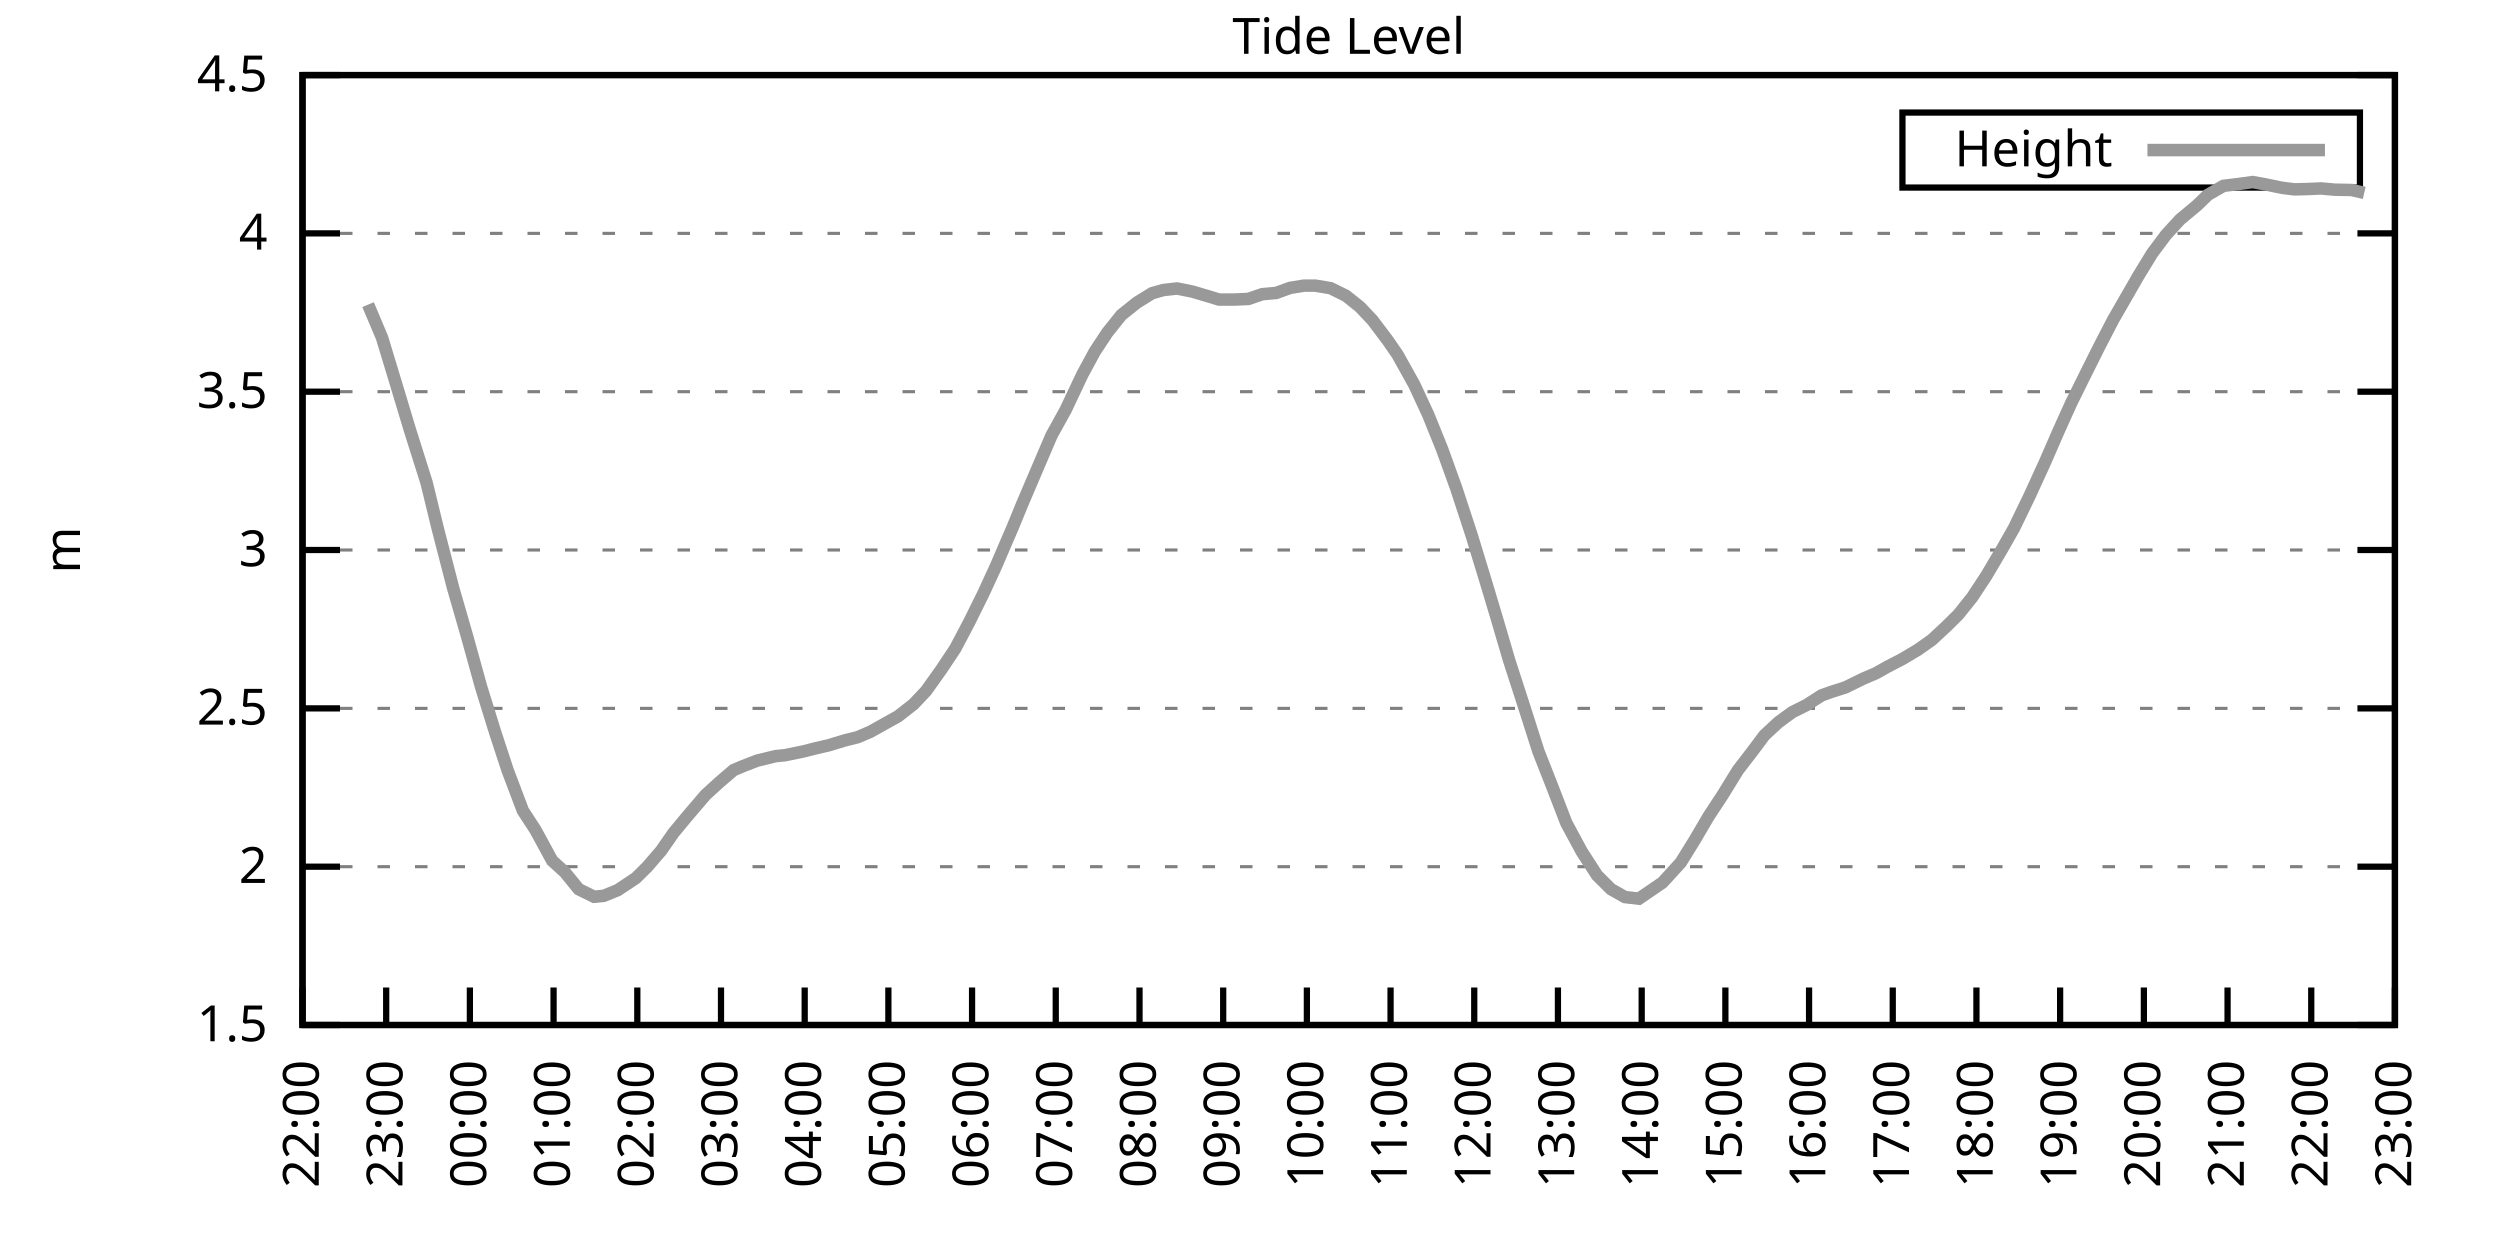
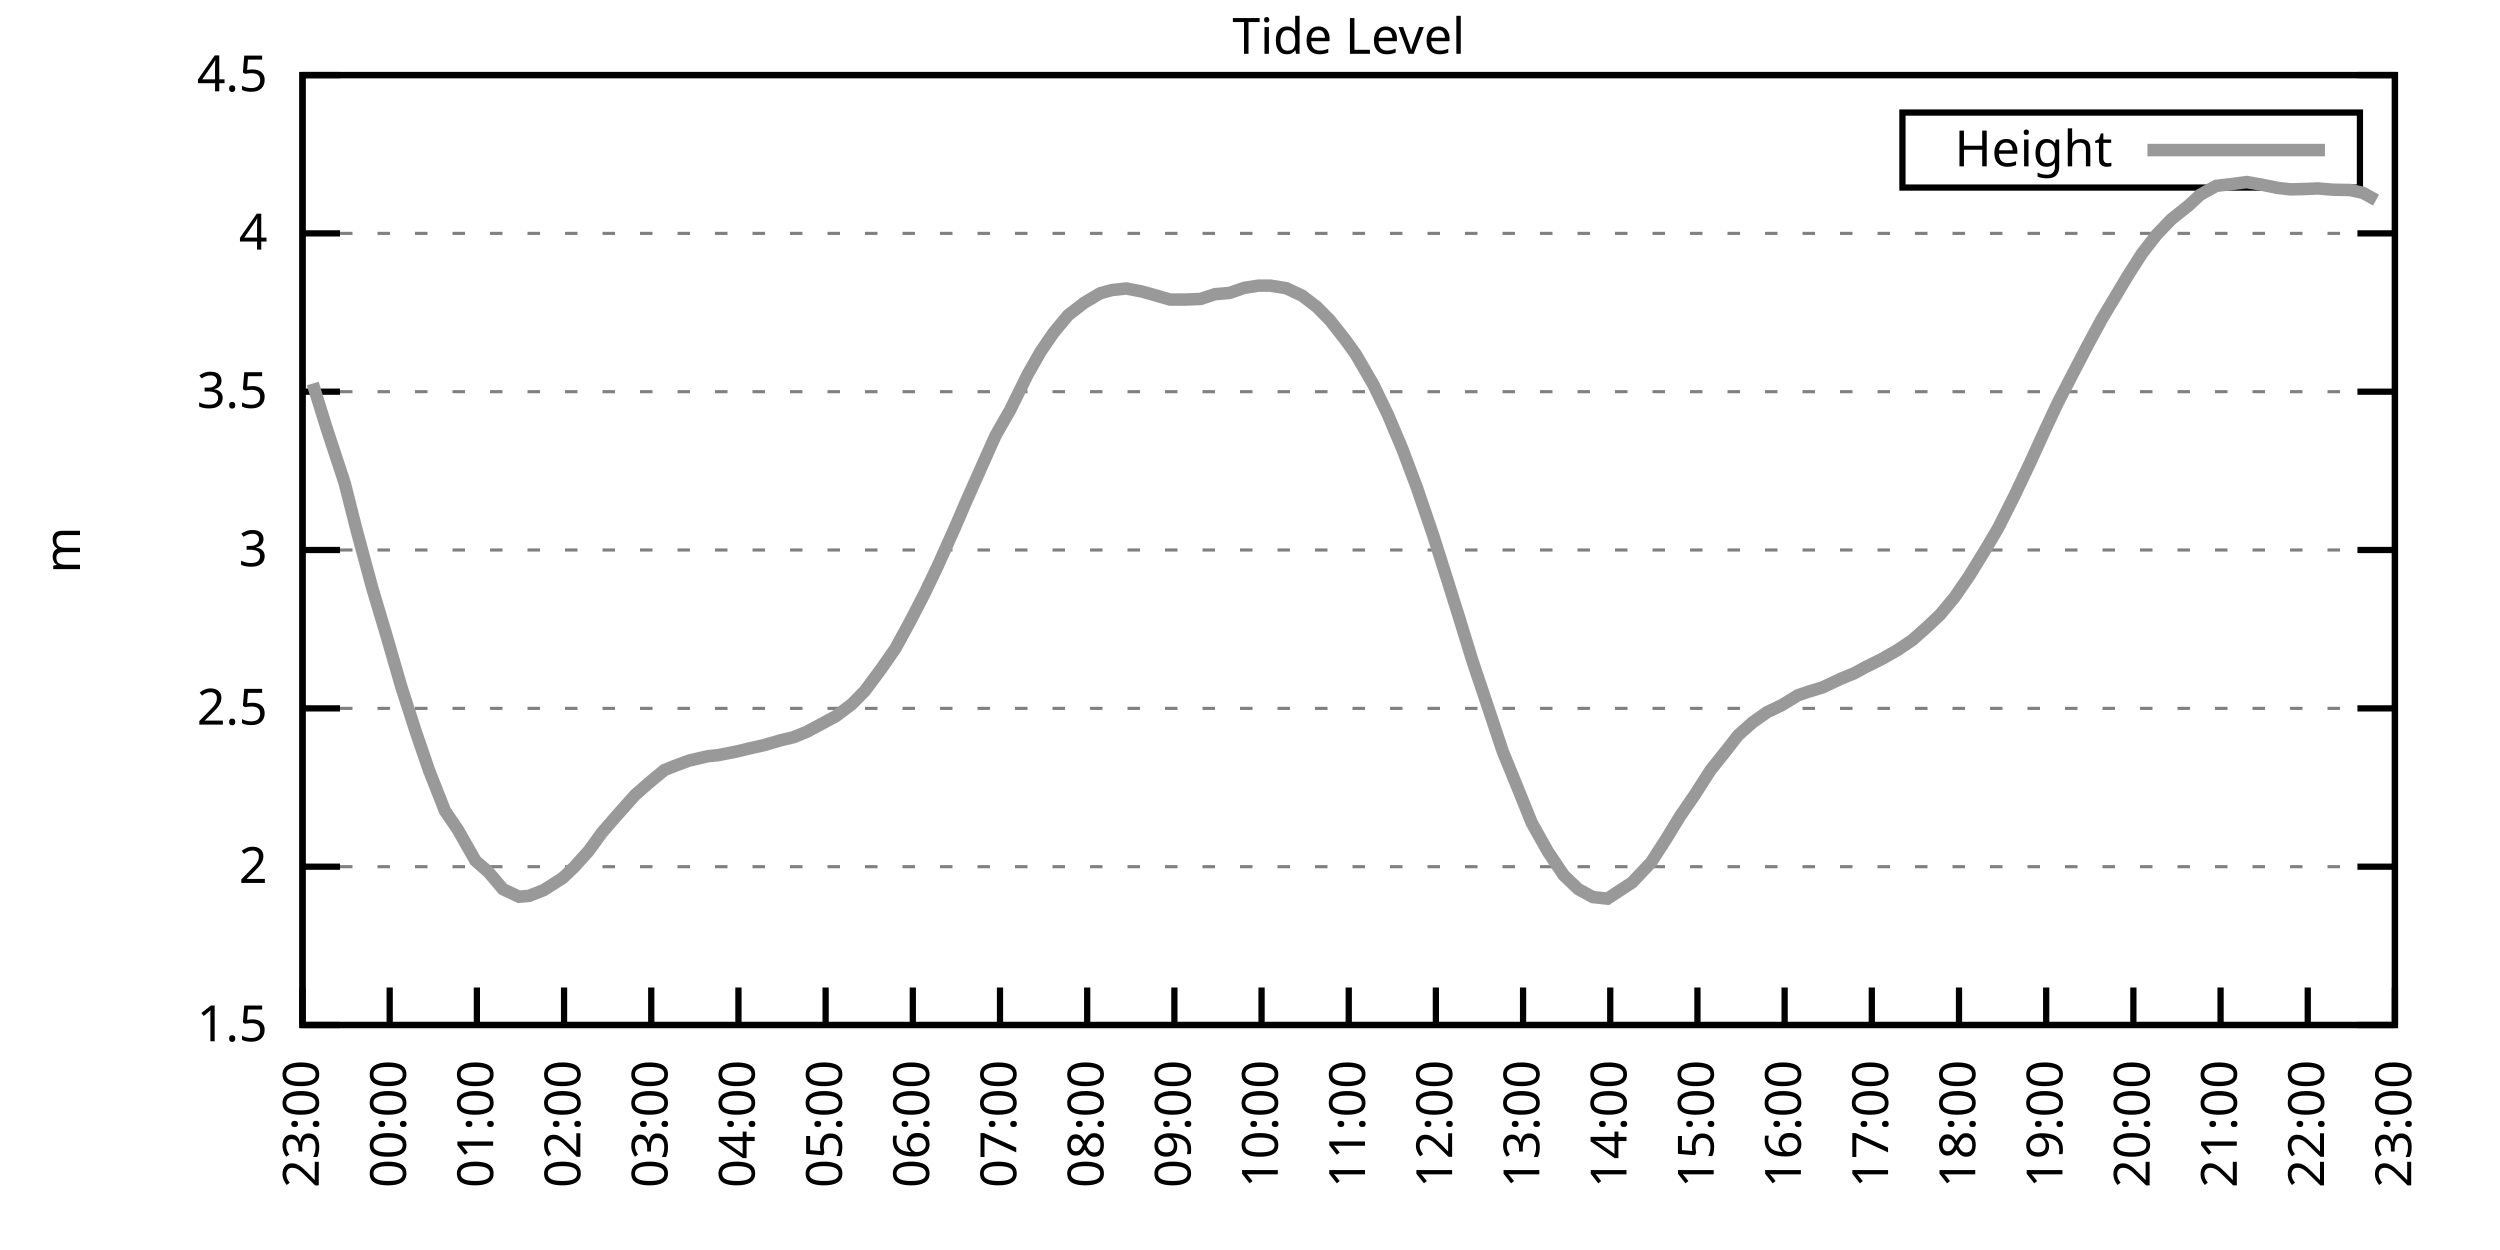
<svg xmlns="http://www.w3.org/2000/svg" xmlns:xlink="http://www.w3.org/1999/xlink" width="400" height="200" viewBox="0 0 400 200">
  <g id="gnuplot_canvas">
    <rect x="0" y="0" width="400" height="200" fill="none" />
    <defs>
      <circle id="gpDot" r="0.5" stroke-width="0.5" stroke="currentColor" />
      <path id="gpPt0" stroke-width="0.333" stroke="currentColor" d="M-1,0 h2 M0,-1 v2" />
      <path id="gpPt1" stroke-width="0.333" stroke="currentColor" d="M-1,-1 L1,1 M1,-1 L-1,1" />
      <path id="gpPt2" stroke-width="0.333" stroke="currentColor" d="M-1,0 L1,0 M0,-1 L0,1 M-1,-1 L1,1 M-1,1 L1,-1" />
      <rect id="gpPt3" stroke-width="0.333" stroke="currentColor" x="-1" y="-1" width="2" height="2" />
      <rect id="gpPt4" stroke-width="0.333" stroke="currentColor" fill="currentColor" x="-1" y="-1" width="2" height="2" />
      <circle id="gpPt5" stroke-width="0.333" stroke="currentColor" cx="0" cy="0" r="1" />
      <use xlink:href="#gpPt5" id="gpPt6" fill="currentColor" stroke="none" />
      <path id="gpPt7" stroke-width="0.333" stroke="currentColor" d="M0,-1.33 L-1.33,0.67 L1.33,0.67 z" />
      <use xlink:href="#gpPt7" id="gpPt8" fill="currentColor" stroke="none" />
      <use xlink:href="#gpPt7" id="gpPt9" stroke="currentColor" transform="rotate(180)" />
      <use xlink:href="#gpPt9" id="gpPt10" fill="currentColor" stroke="none" />
      <use xlink:href="#gpPt3" id="gpPt11" stroke="currentColor" transform="rotate(45)" />
      <use xlink:href="#gpPt11" id="gpPt12" fill="currentColor" stroke="none" />
      <path id="gpPt13" stroke-width="0.333" stroke="currentColor" d="M0,1.330 L1.265,0.411 L0.782,-1.067 L-0.782,-1.076 L-1.265,0.411 z" />
      <use xlink:href="#gpPt13" id="gpPt14" fill="currentColor" stroke="none" />
      <filter id="textbox" filterUnits="objectBoundingBox" x="0" y="0" height="1" width="1">
        <feFlood flood-color="white" flood-opacity="1" result="bgnd" />
        <feComposite in="SourceGraphic" in2="bgnd" operator="atop" />
      </filter>
      <filter id="greybox" filterUnits="objectBoundingBox" x="0" y="0" height="1" width="1">
        <feFlood flood-color="lightgrey" flood-opacity="1" result="grey" />
        <feComposite in="SourceGraphic" in2="grey" operator="atop" />
      </filter>
    </defs>
    <g fill="none" color="white" stroke="currentColor" stroke-width="1.00" stroke-linecap="butt" stroke-linejoin="miter">
</g>
    <g fill="none" color="black" stroke="currentColor" stroke-width="1.00" stroke-linecap="butt" stroke-linejoin="miter">
      <g stroke="none" shape-rendering="crispEdges">
        <polygon fill="rgb(255, 255, 255)" points="48.40,164.00 383.18,164.00 383.18,12.02 48.40,12.02 " />
      </g>
    </g>
    <g fill="none" color="black" stroke="currentColor" stroke-width="1.00" stroke-linecap="butt" stroke-linejoin="miter">
</g>
    <g fill="none" color="black" stroke="black" stroke-width="0.50" stroke-linecap="butt" stroke-linejoin="miter">
</g>
    <g fill="none" color="gray" stroke="currentColor" stroke-width="0.50" stroke-linecap="butt" stroke-linejoin="miter">
      <path stroke="gray" stroke-dasharray="2,4" class="gridline" d="M48.40,164.00 L383.19,164.00  " />
    </g>
    <g fill="none" color="gray" stroke="gray" stroke-width="1.00" stroke-linecap="butt" stroke-linejoin="miter">
</g>
    <g fill="none" color="black" stroke="currentColor" stroke-width="1.00" stroke-linecap="butt" stroke-linejoin="miter">
      <path stroke="black" d="M48.40,164.00 L54.40,164.00 M383.19,164.00 L377.19,164.00  " />
      <g transform="translate(42.80,166.60)" stroke="none" fill="black" font-family="Sans" font-size="8.00" text-anchor="end">
        <text>
          <tspan font-family="Sans"> 1.5</tspan>
        </text>
      </g>
    </g>
    <g fill="none" color="black" stroke="currentColor" stroke-width="1.00" stroke-linecap="butt" stroke-linejoin="miter">
</g>
    <g fill="none" color="black" stroke="black" stroke-width="0.50" stroke-linecap="butt" stroke-linejoin="miter">
</g>
    <g fill="none" color="gray" stroke="currentColor" stroke-width="0.50" stroke-linecap="butt" stroke-linejoin="miter">
      <path stroke="gray" stroke-dasharray="2,4" class="gridline" d="M48.40,138.67 L383.19,138.67  " />
    </g>
    <g fill="none" color="gray" stroke="gray" stroke-width="1.00" stroke-linecap="butt" stroke-linejoin="miter">
</g>
    <g fill="none" color="black" stroke="currentColor" stroke-width="1.00" stroke-linecap="butt" stroke-linejoin="miter">
      <path stroke="black" d="M48.40,138.67 L54.40,138.67 M383.19,138.67 L377.19,138.67  " />
      <g transform="translate(42.80,141.27)" stroke="none" fill="black" font-family="Sans" font-size="8.00" text-anchor="end">
        <text>
          <tspan font-family="Sans"> 2</tspan>
        </text>
      </g>
    </g>
    <g fill="none" color="black" stroke="currentColor" stroke-width="1.00" stroke-linecap="butt" stroke-linejoin="miter">
</g>
    <g fill="none" color="black" stroke="black" stroke-width="0.50" stroke-linecap="butt" stroke-linejoin="miter">
</g>
    <g fill="none" color="gray" stroke="currentColor" stroke-width="0.50" stroke-linecap="butt" stroke-linejoin="miter">
      <path stroke="gray" stroke-dasharray="2,4" class="gridline" d="M48.40,113.34 L383.19,113.34  " />
    </g>
    <g fill="none" color="gray" stroke="gray" stroke-width="1.00" stroke-linecap="butt" stroke-linejoin="miter">
</g>
    <g fill="none" color="black" stroke="currentColor" stroke-width="1.00" stroke-linecap="butt" stroke-linejoin="miter">
      <path stroke="black" d="M48.40,113.34 L54.40,113.34 M383.19,113.34 L377.19,113.34  " />
      <g transform="translate(42.80,115.94)" stroke="none" fill="black" font-family="Sans" font-size="8.00" text-anchor="end">
        <text>
          <tspan font-family="Sans"> 2.5</tspan>
        </text>
      </g>
    </g>
    <g fill="none" color="black" stroke="currentColor" stroke-width="1.00" stroke-linecap="butt" stroke-linejoin="miter">
</g>
    <g fill="none" color="black" stroke="black" stroke-width="0.50" stroke-linecap="butt" stroke-linejoin="miter">
</g>
    <g fill="none" color="gray" stroke="currentColor" stroke-width="0.50" stroke-linecap="butt" stroke-linejoin="miter">
      <path stroke="gray" stroke-dasharray="2,4" class="gridline" d="M48.40,88.00 L383.19,88.00  " />
    </g>
    <g fill="none" color="gray" stroke="gray" stroke-width="1.00" stroke-linecap="butt" stroke-linejoin="miter">
</g>
    <g fill="none" color="black" stroke="currentColor" stroke-width="1.00" stroke-linecap="butt" stroke-linejoin="miter">
      <path stroke="black" d="M48.40,88.00 L54.40,88.00 M383.19,88.00 L377.19,88.00  " />
      <g transform="translate(42.80,90.60)" stroke="none" fill="black" font-family="Sans" font-size="8.00" text-anchor="end">
        <text>
          <tspan font-family="Sans"> 3</tspan>
        </text>
      </g>
    </g>
    <g fill="none" color="black" stroke="currentColor" stroke-width="1.00" stroke-linecap="butt" stroke-linejoin="miter">
</g>
    <g fill="none" color="black" stroke="black" stroke-width="0.50" stroke-linecap="butt" stroke-linejoin="miter">
</g>
    <g fill="none" color="gray" stroke="currentColor" stroke-width="0.50" stroke-linecap="butt" stroke-linejoin="miter">
      <path stroke="gray" stroke-dasharray="2,4" class="gridline" d="M48.40,62.67 L383.19,62.67  " />
    </g>
    <g fill="none" color="gray" stroke="gray" stroke-width="1.00" stroke-linecap="butt" stroke-linejoin="miter">
</g>
    <g fill="none" color="black" stroke="currentColor" stroke-width="1.00" stroke-linecap="butt" stroke-linejoin="miter">
      <path stroke="black" d="M48.40,62.67 L54.40,62.67 M383.19,62.67 L377.19,62.67  " />
      <g transform="translate(42.80,65.27)" stroke="none" fill="black" font-family="Sans" font-size="8.00" text-anchor="end">
        <text>
          <tspan font-family="Sans"> 3.5</tspan>
        </text>
      </g>
    </g>
    <g fill="none" color="black" stroke="currentColor" stroke-width="1.00" stroke-linecap="butt" stroke-linejoin="miter">
</g>
    <g fill="none" color="black" stroke="black" stroke-width="0.50" stroke-linecap="butt" stroke-linejoin="miter">
</g>
    <g fill="none" color="gray" stroke="currentColor" stroke-width="0.50" stroke-linecap="butt" stroke-linejoin="miter">
      <path stroke="gray" stroke-dasharray="2,4" class="gridline" d="M48.40,37.34 L383.19,37.34  " />
    </g>
    <g fill="none" color="gray" stroke="gray" stroke-width="1.00" stroke-linecap="butt" stroke-linejoin="miter">
</g>
    <g fill="none" color="black" stroke="currentColor" stroke-width="1.00" stroke-linecap="butt" stroke-linejoin="miter">
      <path stroke="black" d="M48.40,37.34 L54.40,37.34 M383.19,37.34 L377.19,37.34  " />
      <g transform="translate(42.80,39.94)" stroke="none" fill="black" font-family="Sans" font-size="8.00" text-anchor="end">
        <text>
          <tspan font-family="Sans"> 4</tspan>
        </text>
      </g>
    </g>
    <g fill="none" color="black" stroke="currentColor" stroke-width="1.00" stroke-linecap="butt" stroke-linejoin="miter">
</g>
    <g fill="none" color="black" stroke="black" stroke-width="0.50" stroke-linecap="butt" stroke-linejoin="miter">
</g>
    <g fill="none" color="gray" stroke="currentColor" stroke-width="0.50" stroke-linecap="butt" stroke-linejoin="miter">
      <path stroke="gray" stroke-dasharray="2,4" class="gridline" d="M48.40,12.01 L383.19,12.01  " />
    </g>
    <g fill="none" color="gray" stroke="gray" stroke-width="1.00" stroke-linecap="butt" stroke-linejoin="miter">
</g>
    <g fill="none" color="black" stroke="currentColor" stroke-width="1.00" stroke-linecap="butt" stroke-linejoin="miter">
      <path stroke="black" d="M48.40,12.01 L54.40,12.01 M383.19,12.01 L377.19,12.01  " />
      <g transform="translate(42.80,14.61)" stroke="none" fill="black" font-family="Sans" font-size="8.00" text-anchor="end">
        <text>
          <tspan font-family="Sans"> 4.5</tspan>
        </text>
      </g>
    </g>
    <g fill="none" color="black" stroke="currentColor" stroke-width="1.00" stroke-linecap="butt" stroke-linejoin="miter">
      <path stroke="black" d="M48.40,164.00 L48.40,158.00  " />
      <g transform="translate(51.00,169.60) rotate(270.00)" stroke="none" fill="black" font-family="Sans" font-size="8.00" text-anchor="end">
        <text>
-           <tspan font-family="Sans">22:00</tspan>
-         </text>
-       </g>
-     </g>
-     <g fill="none" color="black" stroke="currentColor" stroke-width="1.00" stroke-linecap="butt" stroke-linejoin="miter">
-       <path stroke="black" d="M61.79,164.00 L61.79,158.00  " />
-       <g transform="translate(64.39,169.60) rotate(270.00)" stroke="none" fill="black" font-family="Sans" font-size="8.00" text-anchor="end">
-         <text>
          <tspan font-family="Sans">23:00</tspan>
        </text>
      </g>
    </g>
    <g fill="none" color="black" stroke="currentColor" stroke-width="1.00" stroke-linecap="butt" stroke-linejoin="miter">
-       <path stroke="black" d="M75.18,164.00 L75.18,158.00  " />
-       <g transform="translate(77.78,169.60) rotate(270.00)" stroke="none" fill="black" font-family="Sans" font-size="8.00" text-anchor="end">
+       <path stroke="black" d="M62.35,164.00 L62.35,158.00  " />
+       <g transform="translate(64.95,169.60) rotate(270.00)" stroke="none" fill="black" font-family="Sans" font-size="8.00" text-anchor="end">
        <text>
          <tspan font-family="Sans">00:00</tspan>
        </text>
      </g>
    </g>
    <g fill="none" color="black" stroke="currentColor" stroke-width="1.00" stroke-linecap="butt" stroke-linejoin="miter">
-       <path stroke="black" d="M88.57,164.00 L88.57,158.00  " />
-       <g transform="translate(91.17,169.60) rotate(270.00)" stroke="none" fill="black" font-family="Sans" font-size="8.00" text-anchor="end">
+       <path stroke="black" d="M76.30,164.00 L76.30,158.00  " />
+       <g transform="translate(78.90,169.60) rotate(270.00)" stroke="none" fill="black" font-family="Sans" font-size="8.00" text-anchor="end">
        <text>
          <tspan font-family="Sans">01:00</tspan>
        </text>
      </g>
    </g>
    <g fill="none" color="black" stroke="currentColor" stroke-width="1.00" stroke-linecap="butt" stroke-linejoin="miter">
-       <path stroke="black" d="M101.97,164.00 L101.97,158.00  " />
-       <g transform="translate(104.57,169.60) rotate(270.00)" stroke="none" fill="black" font-family="Sans" font-size="8.00" text-anchor="end">
+       <path stroke="black" d="M90.25,164.00 L90.25,158.00  " />
+       <g transform="translate(92.85,169.60) rotate(270.00)" stroke="none" fill="black" font-family="Sans" font-size="8.00" text-anchor="end">
        <text>
          <tspan font-family="Sans">02:00</tspan>
        </text>
      </g>
    </g>
    <g fill="none" color="black" stroke="currentColor" stroke-width="1.00" stroke-linecap="butt" stroke-linejoin="miter">
-       <path stroke="black" d="M115.36,164.00 L115.36,158.00  " />
-       <g transform="translate(117.96,169.60) rotate(270.00)" stroke="none" fill="black" font-family="Sans" font-size="8.00" text-anchor="end">
+       <path stroke="black" d="M104.20,164.00 L104.20,158.00  " />
+       <g transform="translate(106.80,169.60) rotate(270.00)" stroke="none" fill="black" font-family="Sans" font-size="8.00" text-anchor="end">
        <text>
          <tspan font-family="Sans">03:00</tspan>
        </text>
      </g>
    </g>
    <g fill="none" color="black" stroke="currentColor" stroke-width="1.00" stroke-linecap="butt" stroke-linejoin="miter">
-       <path stroke="black" d="M128.75,164.00 L128.75,158.00  " />
-       <g transform="translate(131.35,169.60) rotate(270.00)" stroke="none" fill="black" font-family="Sans" font-size="8.00" text-anchor="end">
+       <path stroke="black" d="M118.15,164.00 L118.15,158.00  " />
+       <g transform="translate(120.75,169.60) rotate(270.00)" stroke="none" fill="black" font-family="Sans" font-size="8.00" text-anchor="end">
        <text>
          <tspan font-family="Sans">04:00</tspan>
        </text>
      </g>
    </g>
    <g fill="none" color="black" stroke="currentColor" stroke-width="1.00" stroke-linecap="butt" stroke-linejoin="miter">
-       <path stroke="black" d="M142.14,164.00 L142.14,158.00  " />
-       <g transform="translate(144.74,169.60) rotate(270.00)" stroke="none" fill="black" font-family="Sans" font-size="8.00" text-anchor="end">
+       <path stroke="black" d="M132.10,164.00 L132.10,158.00  " />
+       <g transform="translate(134.70,169.60) rotate(270.00)" stroke="none" fill="black" font-family="Sans" font-size="8.00" text-anchor="end">
        <text>
          <tspan font-family="Sans">05:00</tspan>
        </text>
      </g>
    </g>
    <g fill="none" color="black" stroke="currentColor" stroke-width="1.00" stroke-linecap="butt" stroke-linejoin="miter">
-       <path stroke="black" d="M155.53,164.00 L155.53,158.00  " />
-       <g transform="translate(158.13,169.60) rotate(270.00)" stroke="none" fill="black" font-family="Sans" font-size="8.00" text-anchor="end">
+       <path stroke="black" d="M146.05,164.00 L146.05,158.00  " />
+       <g transform="translate(148.65,169.60) rotate(270.00)" stroke="none" fill="black" font-family="Sans" font-size="8.00" text-anchor="end">
        <text>
          <tspan font-family="Sans">06:00</tspan>
        </text>
      </g>
    </g>
    <g fill="none" color="black" stroke="currentColor" stroke-width="1.00" stroke-linecap="butt" stroke-linejoin="miter">
-       <path stroke="black" d="M168.92,164.00 L168.92,158.00  " />
-       <g transform="translate(171.52,169.60) rotate(270.00)" stroke="none" fill="black" font-family="Sans" font-size="8.00" text-anchor="end">
+       <path stroke="black" d="M160.00,164.00 L160.00,158.00  " />
+       <g transform="translate(162.60,169.60) rotate(270.00)" stroke="none" fill="black" font-family="Sans" font-size="8.00" text-anchor="end">
        <text>
          <tspan font-family="Sans">07:00</tspan>
        </text>
      </g>
    </g>
    <g fill="none" color="black" stroke="currentColor" stroke-width="1.00" stroke-linecap="butt" stroke-linejoin="miter">
-       <path stroke="black" d="M182.32,164.00 L182.32,158.00  " />
-       <g transform="translate(184.92,169.60) rotate(270.00)" stroke="none" fill="black" font-family="Sans" font-size="8.00" text-anchor="end">
+       <path stroke="black" d="M173.95,164.00 L173.95,158.00  " />
+       <g transform="translate(176.55,169.60) rotate(270.00)" stroke="none" fill="black" font-family="Sans" font-size="8.00" text-anchor="end">
        <text>
          <tspan font-family="Sans">08:00</tspan>
        </text>
      </g>
    </g>
    <g fill="none" color="black" stroke="currentColor" stroke-width="1.00" stroke-linecap="butt" stroke-linejoin="miter">
-       <path stroke="black" d="M195.71,164.00 L195.71,158.00  " />
-       <g transform="translate(198.31,169.60) rotate(270.00)" stroke="none" fill="black" font-family="Sans" font-size="8.00" text-anchor="end">
+       <path stroke="black" d="M187.90,164.00 L187.90,158.00  " />
+       <g transform="translate(190.50,169.60) rotate(270.00)" stroke="none" fill="black" font-family="Sans" font-size="8.00" text-anchor="end">
        <text>
          <tspan font-family="Sans">09:00</tspan>
        </text>
      </g>
    </g>
    <g fill="none" color="black" stroke="currentColor" stroke-width="1.00" stroke-linecap="butt" stroke-linejoin="miter">
-       <path stroke="black" d="M209.10,164.00 L209.10,158.00  " />
-       <g transform="translate(211.70,169.60) rotate(270.00)" stroke="none" fill="black" font-family="Sans" font-size="8.00" text-anchor="end">
+       <path stroke="black" d="M201.85,164.00 L201.85,158.00  " />
+       <g transform="translate(204.45,169.60) rotate(270.00)" stroke="none" fill="black" font-family="Sans" font-size="8.00" text-anchor="end">
        <text>
          <tspan font-family="Sans">10:00</tspan>
        </text>
      </g>
    </g>
    <g fill="none" color="black" stroke="currentColor" stroke-width="1.00" stroke-linecap="butt" stroke-linejoin="miter">
-       <path stroke="black" d="M222.49,164.00 L222.49,158.00  " />
-       <g transform="translate(225.09,169.60) rotate(270.00)" stroke="none" fill="black" font-family="Sans" font-size="8.00" text-anchor="end">
+       <path stroke="black" d="M215.80,164.00 L215.80,158.00  " />
+       <g transform="translate(218.40,169.60) rotate(270.00)" stroke="none" fill="black" font-family="Sans" font-size="8.00" text-anchor="end">
        <text>
          <tspan font-family="Sans">11:00</tspan>
        </text>
      </g>
    </g>
    <g fill="none" color="black" stroke="currentColor" stroke-width="1.00" stroke-linecap="butt" stroke-linejoin="miter">
-       <path stroke="black" d="M235.88,164.00 L235.88,158.00  " />
-       <g transform="translate(238.48,169.60) rotate(270.00)" stroke="none" fill="black" font-family="Sans" font-size="8.00" text-anchor="end">
+       <path stroke="black" d="M229.74,164.00 L229.74,158.00  " />
+       <g transform="translate(232.34,169.60) rotate(270.00)" stroke="none" fill="black" font-family="Sans" font-size="8.00" text-anchor="end">
        <text>
          <tspan font-family="Sans">12:00</tspan>
        </text>
      </g>
    </g>
    <g fill="none" color="black" stroke="currentColor" stroke-width="1.00" stroke-linecap="butt" stroke-linejoin="miter">
-       <path stroke="black" d="M249.27,164.00 L249.27,158.00  " />
-       <g transform="translate(251.87,169.60) rotate(270.00)" stroke="none" fill="black" font-family="Sans" font-size="8.00" text-anchor="end">
+       <path stroke="black" d="M243.69,164.00 L243.69,158.00  " />
+       <g transform="translate(246.29,169.60) rotate(270.00)" stroke="none" fill="black" font-family="Sans" font-size="8.00" text-anchor="end">
        <text>
          <tspan font-family="Sans">13:00</tspan>
        </text>
      </g>
    </g>
    <g fill="none" color="black" stroke="currentColor" stroke-width="1.00" stroke-linecap="butt" stroke-linejoin="miter">
-       <path stroke="black" d="M262.67,164.00 L262.67,158.00  " />
-       <g transform="translate(265.27,169.60) rotate(270.00)" stroke="none" fill="black" font-family="Sans" font-size="8.00" text-anchor="end">
+       <path stroke="black" d="M257.64,164.00 L257.64,158.00  " />
+       <g transform="translate(260.24,169.60) rotate(270.00)" stroke="none" fill="black" font-family="Sans" font-size="8.00" text-anchor="end">
        <text>
          <tspan font-family="Sans">14:00</tspan>
        </text>
      </g>
    </g>
    <g fill="none" color="black" stroke="currentColor" stroke-width="1.00" stroke-linecap="butt" stroke-linejoin="miter">
-       <path stroke="black" d="M276.06,164.00 L276.06,158.00  " />
-       <g transform="translate(278.66,169.60) rotate(270.00)" stroke="none" fill="black" font-family="Sans" font-size="8.00" text-anchor="end">
+       <path stroke="black" d="M271.59,164.00 L271.59,158.00  " />
+       <g transform="translate(274.19,169.60) rotate(270.00)" stroke="none" fill="black" font-family="Sans" font-size="8.00" text-anchor="end">
        <text>
          <tspan font-family="Sans">15:00</tspan>
        </text>
      </g>
    </g>
    <g fill="none" color="black" stroke="currentColor" stroke-width="1.00" stroke-linecap="butt" stroke-linejoin="miter">
-       <path stroke="black" d="M289.45,164.00 L289.45,158.00  " />
-       <g transform="translate(292.05,169.60) rotate(270.00)" stroke="none" fill="black" font-family="Sans" font-size="8.00" text-anchor="end">
+       <path stroke="black" d="M285.54,164.00 L285.54,158.00  " />
+       <g transform="translate(288.14,169.60) rotate(270.00)" stroke="none" fill="black" font-family="Sans" font-size="8.00" text-anchor="end">
        <text>
          <tspan font-family="Sans">16:00</tspan>
        </text>
      </g>
    </g>
    <g fill="none" color="black" stroke="currentColor" stroke-width="1.00" stroke-linecap="butt" stroke-linejoin="miter">
-       <path stroke="black" d="M302.84,164.00 L302.84,158.00  " />
-       <g transform="translate(305.44,169.60) rotate(270.00)" stroke="none" fill="black" font-family="Sans" font-size="8.00" text-anchor="end">
+       <path stroke="black" d="M299.49,164.00 L299.49,158.00  " />
+       <g transform="translate(302.09,169.60) rotate(270.00)" stroke="none" fill="black" font-family="Sans" font-size="8.00" text-anchor="end">
        <text>
          <tspan font-family="Sans">17:00</tspan>
        </text>
      </g>
    </g>
    <g fill="none" color="black" stroke="currentColor" stroke-width="1.00" stroke-linecap="butt" stroke-linejoin="miter">
-       <path stroke="black" d="M316.23,164.00 L316.23,158.00  " />
-       <g transform="translate(318.83,169.60) rotate(270.00)" stroke="none" fill="black" font-family="Sans" font-size="8.00" text-anchor="end">
+       <path stroke="black" d="M313.44,164.00 L313.44,158.00  " />
+       <g transform="translate(316.04,169.60) rotate(270.00)" stroke="none" fill="black" font-family="Sans" font-size="8.00" text-anchor="end">
        <text>
          <tspan font-family="Sans">18:00</tspan>
        </text>
      </g>
    </g>
    <g fill="none" color="black" stroke="currentColor" stroke-width="1.00" stroke-linecap="butt" stroke-linejoin="miter">
-       <path stroke="black" d="M329.62,164.00 L329.62,158.00  " />
-       <g transform="translate(332.22,169.60) rotate(270.00)" stroke="none" fill="black" font-family="Sans" font-size="8.00" text-anchor="end">
+       <path stroke="black" d="M327.39,164.00 L327.39,158.00  " />
+       <g transform="translate(329.99,169.60) rotate(270.00)" stroke="none" fill="black" font-family="Sans" font-size="8.00" text-anchor="end">
        <text>
          <tspan font-family="Sans">19:00</tspan>
        </text>
      </g>
    </g>
    <g fill="none" color="black" stroke="currentColor" stroke-width="1.00" stroke-linecap="butt" stroke-linejoin="miter">
-       <path stroke="black" d="M343.02,164.00 L343.02,158.00  " />
-       <g transform="translate(345.62,169.60) rotate(270.00)" stroke="none" fill="black" font-family="Sans" font-size="8.00" text-anchor="end">
+       <path stroke="black" d="M341.34,164.00 L341.34,158.00  " />
+       <g transform="translate(343.94,169.60) rotate(270.00)" stroke="none" fill="black" font-family="Sans" font-size="8.00" text-anchor="end">
        <text>
          <tspan font-family="Sans">20:00</tspan>
        </text>
      </g>
    </g>
    <g fill="none" color="black" stroke="currentColor" stroke-width="1.00" stroke-linecap="butt" stroke-linejoin="miter">
-       <path stroke="black" d="M356.41,164.00 L356.41,158.00  " />
-       <g transform="translate(359.01,169.60) rotate(270.00)" stroke="none" fill="black" font-family="Sans" font-size="8.00" text-anchor="end">
+       <path stroke="black" d="M355.29,164.00 L355.29,158.00  " />
+       <g transform="translate(357.89,169.60) rotate(270.00)" stroke="none" fill="black" font-family="Sans" font-size="8.00" text-anchor="end">
        <text>
          <tspan font-family="Sans">21:00</tspan>
        </text>
      </g>
    </g>
    <g fill="none" color="black" stroke="currentColor" stroke-width="1.00" stroke-linecap="butt" stroke-linejoin="miter">
-       <path stroke="black" d="M369.80,164.00 L369.80,158.00  " />
-       <g transform="translate(372.40,169.60) rotate(270.00)" stroke="none" fill="black" font-family="Sans" font-size="8.00" text-anchor="end">
+       <path stroke="black" d="M369.24,164.00 L369.24,158.00  " />
+       <g transform="translate(371.84,169.60) rotate(270.00)" stroke="none" fill="black" font-family="Sans" font-size="8.00" text-anchor="end">
        <text>
          <tspan font-family="Sans">22:00</tspan>
        </text>
      </g>
    </g>
    <g fill="none" color="black" stroke="currentColor" stroke-width="1.00" stroke-linecap="butt" stroke-linejoin="miter">
      <path stroke="black" d="M383.19,164.00 L383.19,158.00  " />
      <g transform="translate(385.79,169.60) rotate(270.00)" stroke="none" fill="black" font-family="Sans" font-size="8.00" text-anchor="end">
        <text>
          <tspan font-family="Sans">23:00</tspan>
        </text>
      </g>
    </g>
    <g fill="none" color="black" stroke="currentColor" stroke-width="1.00" stroke-linecap="butt" stroke-linejoin="miter">
</g>
    <g fill="none" color="black" stroke="currentColor" stroke-width="1.00" stroke-linecap="butt" stroke-linejoin="miter">
      <path stroke="black" d="M48.40,12.01 L48.40,164.00 L383.19,164.00 L383.19,12.01 L48.40,12.01 Z  " />
    </g>
    <g fill="none" color="black" stroke="currentColor" stroke-width="1.00" stroke-linecap="butt" stroke-linejoin="miter">
</g>
    <g fill="none" color="black" stroke="currentColor" stroke-width="1.00" stroke-linecap="butt" stroke-linejoin="miter">
      <path stroke="black" d="M304.39,30.01 L304.39,18.01 L377.59,18.01 L377.59,30.01 L304.39,30.01 Z  " />
    </g>
    <g id="Tide_level_plot_1">
      <g fill="none" color="white" stroke="black" stroke-width="2.00" stroke-linecap="butt" stroke-linejoin="miter">
</g>
      <g fill="none" color="black" stroke="currentColor" stroke-width="2.00" stroke-linecap="butt" stroke-linejoin="miter">
        <g transform="translate(337.99,26.61)" stroke="none" fill="black" font-family="Sans" font-size="8.00" text-anchor="end">
          <text>
            <tspan font-family="Sans">Height</tspan>
          </text>
        </g>
      </g>
      <g fill="none" color="black" stroke="currentColor" stroke-width="2.00" stroke-linecap="butt" stroke-linejoin="miter">
-         <path stroke="rgb(153, 153, 153)" d="M343.59,24.01 L371.99,24.01 M58.89,48.74 L61.12,54.01 L63.35,61.36 L65.59,68.80 L68.26,77.26 L70.05,84.61   L72.50,94.08 L74.74,101.84 L76.97,109.89 L79.20,117.09 L81.21,123.22 L83.66,129.70 L85.67,132.79 L88.35,137.71   L90.36,139.53 L92.59,142.27 L95.05,143.48 L96.61,143.33 L98.84,142.42 L101.74,140.49 L103.53,138.72 L105.76,136.14   L107.77,133.25 L110.00,130.56 L112.90,127.17 L115.13,125.14 L117.37,123.22 L118.93,122.56 L121.16,121.70 L124.06,120.99   L125.62,120.83 L128.53,120.23 L130.54,119.72 L132.54,119.26 L135.22,118.45 L137.23,117.95 L139.24,117.09 L143.70,114.60   L146.16,112.68 L148.17,110.55 L150.62,107.11 L152.85,103.76 L155.09,99.51 L157.32,95.00 L159.33,90.64 L162.01,84.41   L163.57,80.61 L166.47,73.82 L168.25,69.66 L170.49,65.61 L173.17,59.94 L175.17,56.24 L177.18,53.20 L179.41,50.41   L181.87,48.44 L184.32,46.92 L186.11,46.41 L188.34,46.16 L190.80,46.66 L193.03,47.32 L195.04,47.93 L197.49,47.93   L199.73,47.83 L201.96,47.07 L204.19,46.87 L206.42,46.06 L208.65,45.70 L210.44,45.70 L212.89,46.11 L215.35,47.32   L217.58,49.10 L219.59,51.22 L222.04,54.47 L223.61,56.75 L226.29,61.56 L228.52,66.37 L230.75,71.89 L232.98,78.07   L235.44,85.57 L237.67,92.87 L239.45,98.80 L241.46,105.64 L243.92,113.24 L246.15,120.23 L248.38,125.90 L250.61,131.68   L253.07,136.24 L255.52,140.04 L257.76,142.27 L259.99,143.53 L262.22,143.79 L264.45,142.27 L266.01,141.20 L268.92,138.01   L271.15,134.41 L273.38,130.61 L275.61,127.22 L278.07,123.22 L280.30,120.33 L282.31,117.64 L284.54,115.57 L286.77,113.94   L289.00,112.83 L291.46,111.26 L293.02,110.70 L295.25,109.99 L298.15,108.57 L300.16,107.71 L301.95,106.70 L304.40,105.43   L306.86,103.96 L309.09,102.39 L311.32,100.32 L313.33,98.34 L315.56,95.55 L317.79,92.16 L320.25,88.00 L322.26,84.46   L324.71,79.39 L327.17,74.02 L329.40,68.90 L331.41,64.45 L333.64,59.94 L335.87,55.48 L338.10,51.17 L340.11,47.68   L342.12,44.18 L344.35,40.53 L346.59,37.54 L348.82,35.11 L351.50,32.88 L353.28,31.16 L355.74,29.74 L358.19,29.44   L360.42,29.13 L362.43,29.49 L365.11,30.05 L367.12,30.30 L369.13,30.25 L371.36,30.15 L373.59,30.35 L376.27,30.40   L378.28,30.86  " />
+         <path stroke="rgb(153, 153, 153)" d="M343.59,24.01 L371.99,24.01 M50.03,61.36 L52.35,68.80 L55.14,77.26 L57.00,84.61 L59.56,94.08 L61.88,101.84   L64.21,109.89 L66.53,117.09 L68.63,123.22 L71.18,129.70 L73.28,132.79 L76.07,137.71 L78.16,139.53 L80.48,142.27   L83.04,143.48 L84.67,143.33 L86.99,142.42 L90.02,140.49 L91.88,138.72 L94.20,136.14 L96.29,133.25 L98.62,130.56   L101.64,127.17 L103.97,125.14 L106.29,123.22 L107.92,122.56 L110.24,121.70 L113.27,120.99 L114.89,120.83 L117.92,120.23   L120.01,119.72 L122.10,119.26 L124.89,118.45 L126.98,117.95 L129.08,117.09 L133.72,114.60 L136.28,112.68 L138.37,110.55   L140.93,107.11 L143.26,103.76 L145.58,99.51 L147.91,95.00 L150.00,90.64 L152.79,84.41 L154.42,80.61 L157.44,73.82   L159.30,69.66 L161.62,65.61 L164.41,59.94 L166.51,56.24 L168.60,53.20 L170.92,50.41 L173.48,48.44 L176.04,46.92   L177.90,46.41 L180.22,46.16 L182.78,46.66 L185.11,47.32 L187.20,47.93 L189.76,47.93 L192.08,47.83 L194.41,47.07   L196.73,46.87 L199.06,46.06 L201.38,45.70 L203.24,45.70 L205.80,46.11 L208.36,47.32 L210.68,49.10 L212.77,51.22   L215.33,54.47 L216.96,56.75 L219.75,61.56 L222.07,66.37 L224.40,71.89 L226.72,78.07 L229.28,85.57 L231.60,92.87   L233.46,98.80 L235.56,105.64 L238.11,113.24 L240.44,120.23 L242.76,125.90 L245.09,131.68 L247.65,136.24 L250.20,140.04   L252.53,142.27 L254.85,143.53 L257.18,143.79 L259.50,142.27 L261.13,141.20 L264.15,138.01 L266.48,134.41 L268.80,130.61   L271.13,127.22 L273.69,123.22 L276.01,120.33 L278.10,117.64 L280.43,115.57 L282.75,113.94 L285.08,112.83 L287.64,111.26   L289.26,110.70 L291.59,109.99 L294.61,108.57 L296.70,107.71 L298.56,106.70 L301.12,105.43 L303.68,103.96 L306.00,102.39   L308.33,100.32 L310.42,98.34 L312.74,95.55 L315.07,92.16 L317.63,88.00 L319.72,84.46 L322.28,79.39 L324.83,74.02   L327.16,68.90 L329.25,64.45 L331.58,59.94 L333.90,55.48 L336.23,51.17 L338.32,47.68 L340.41,44.18 L342.74,40.53   L345.06,37.54 L347.39,35.11 L350.18,32.88 L352.04,31.16 L354.59,29.74 L357.15,29.44 L359.48,29.13 L361.57,29.49   L364.36,30.05 L366.45,30.30 L368.54,30.25 L370.87,30.15 L373.19,30.35 L375.98,30.40 L378.08,30.86 L380.17,32.02    " />
      </g>
    </g>
    <g fill="none" color="black" stroke="currentColor" stroke-width="2.00" stroke-linecap="butt" stroke-linejoin="miter">
</g>
    <g fill="none" color="black" stroke="black" stroke-width="1.00" stroke-linecap="butt" stroke-linejoin="miter">
</g>
    <g fill="none" color="black" stroke="currentColor" stroke-width="1.00" stroke-linecap="butt" stroke-linejoin="miter">
      <path stroke="black" d="M48.40,12.01 L48.40,164.00 L383.19,164.00 L383.19,12.01 L48.40,12.01 Z  " />
      <g transform="translate(12.80,88.01) rotate(270.00)" stroke="none" fill="black" font-family="Sans" font-size="8.00" text-anchor="middle">
        <text>
          <tspan font-family="Sans">m</tspan>
        </text>
      </g>
    </g>
    <g fill="none" color="black" stroke="currentColor" stroke-width="1.00" stroke-linecap="butt" stroke-linejoin="miter">
</g>
    <g fill="none" color="black" stroke="currentColor" stroke-width="1.00" stroke-linecap="butt" stroke-linejoin="miter">
      <g transform="translate(215.79,8.61)" stroke="none" fill="black" font-family="Sans" font-size="8.00" text-anchor="middle">
        <text>
          <tspan font-family="Sans">Tide Level</tspan>
        </text>
      </g>
    </g>
    <g fill="none" color="black" stroke="currentColor" stroke-width="1.00" stroke-linecap="butt" stroke-linejoin="miter">
</g>
  </g>
</svg>
